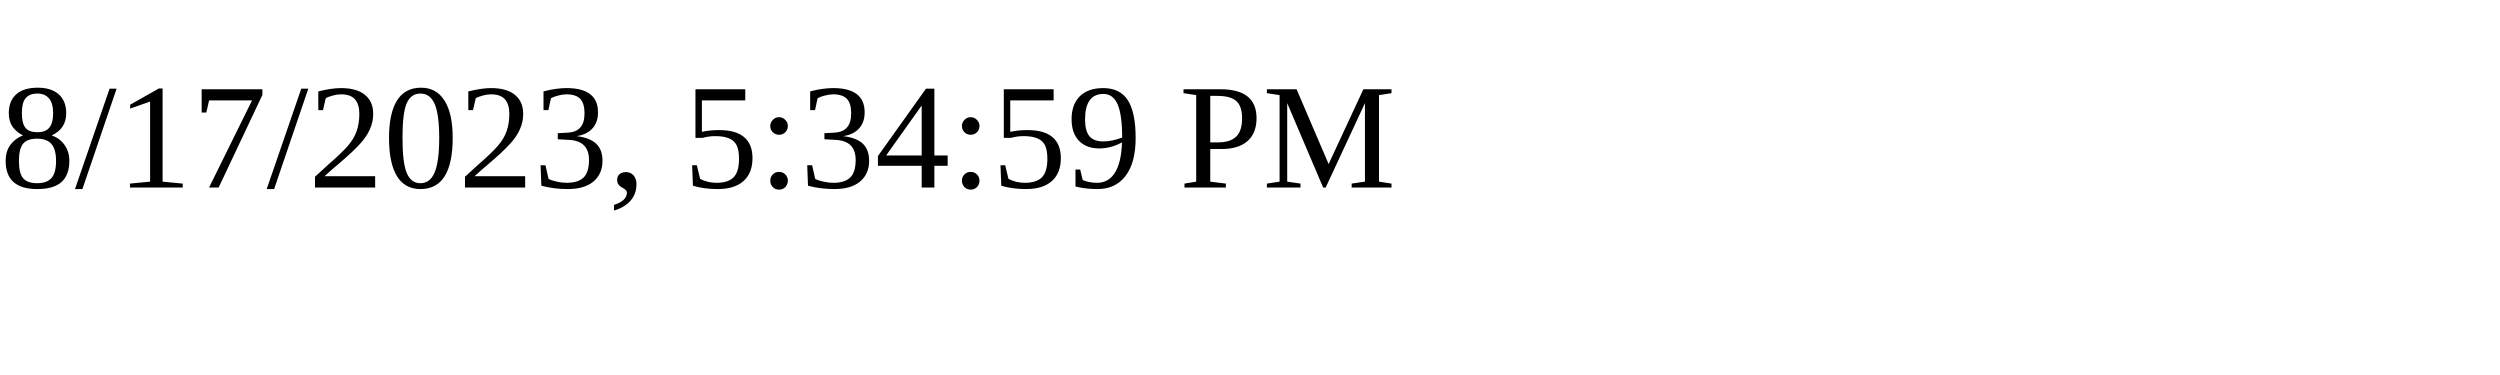
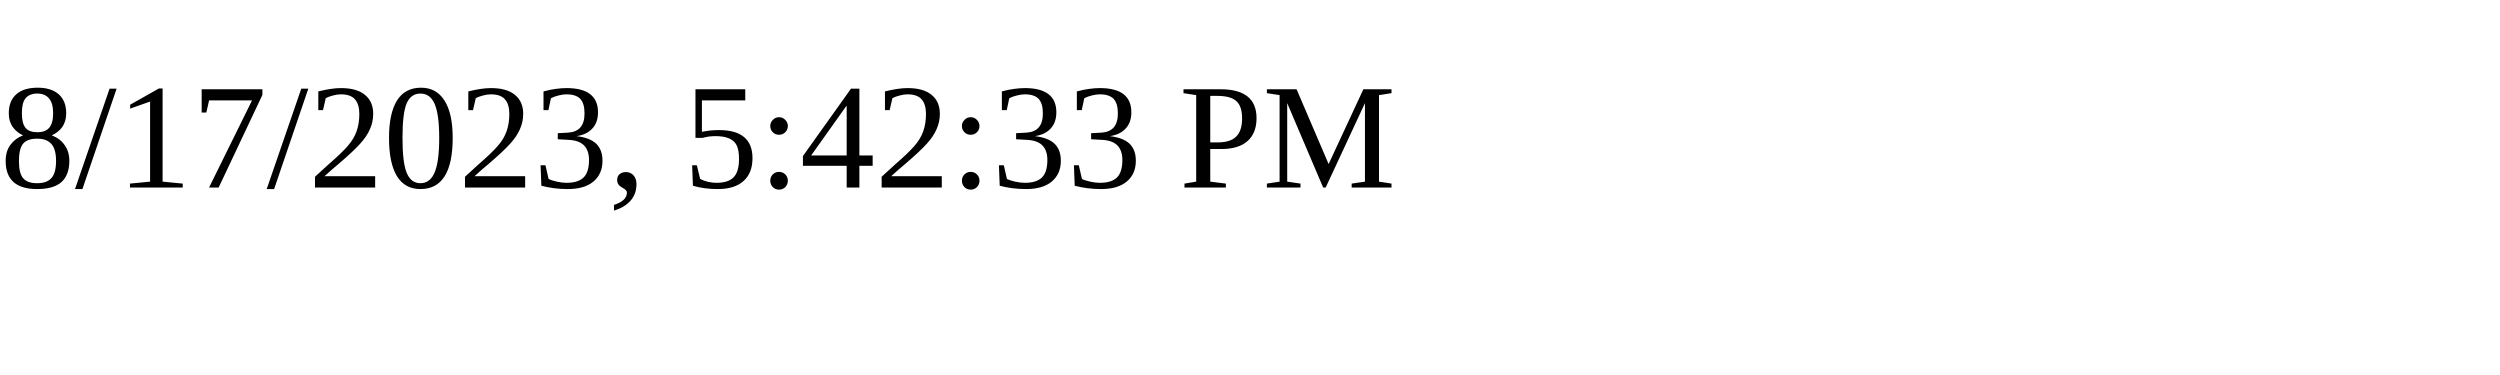
<svg xmlns="http://www.w3.org/2000/svg" height="30" width="200">
-   <text x="0" y="15">8/17/2023, 5:34:59 PM</text>
+   <text x="0" y="15">8/17/2023, 5:42:33 PM</text>
</svg>
